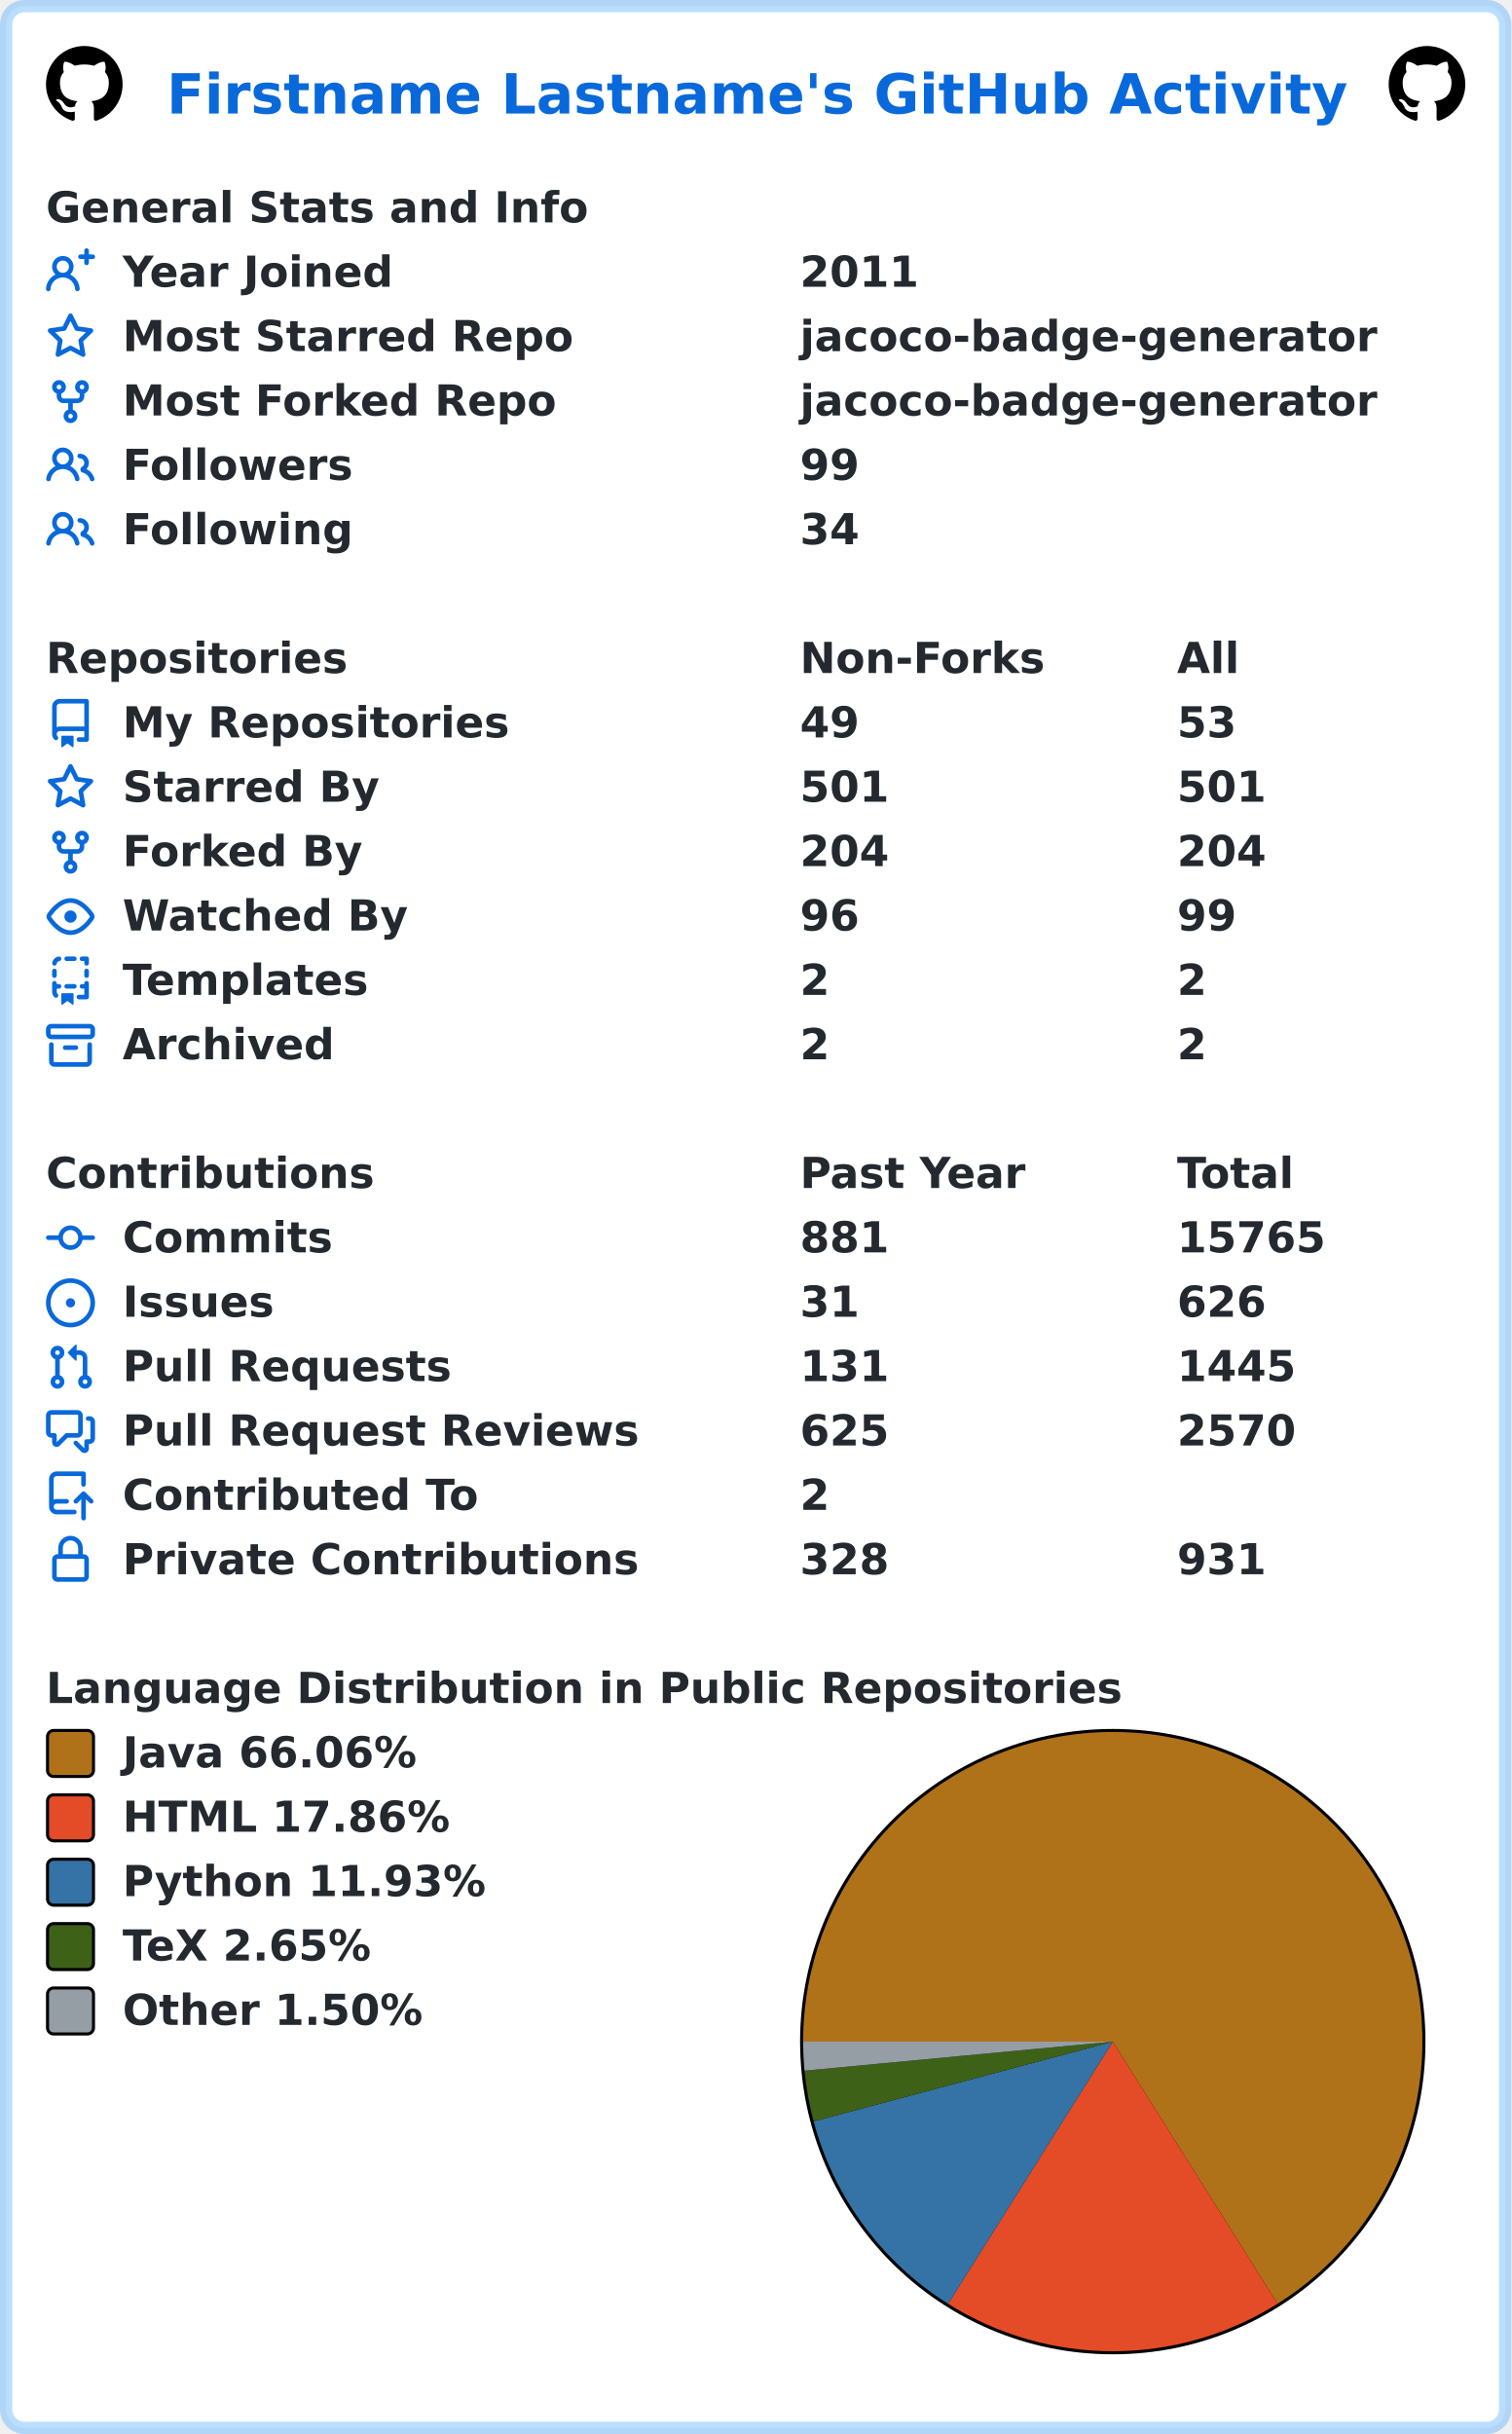
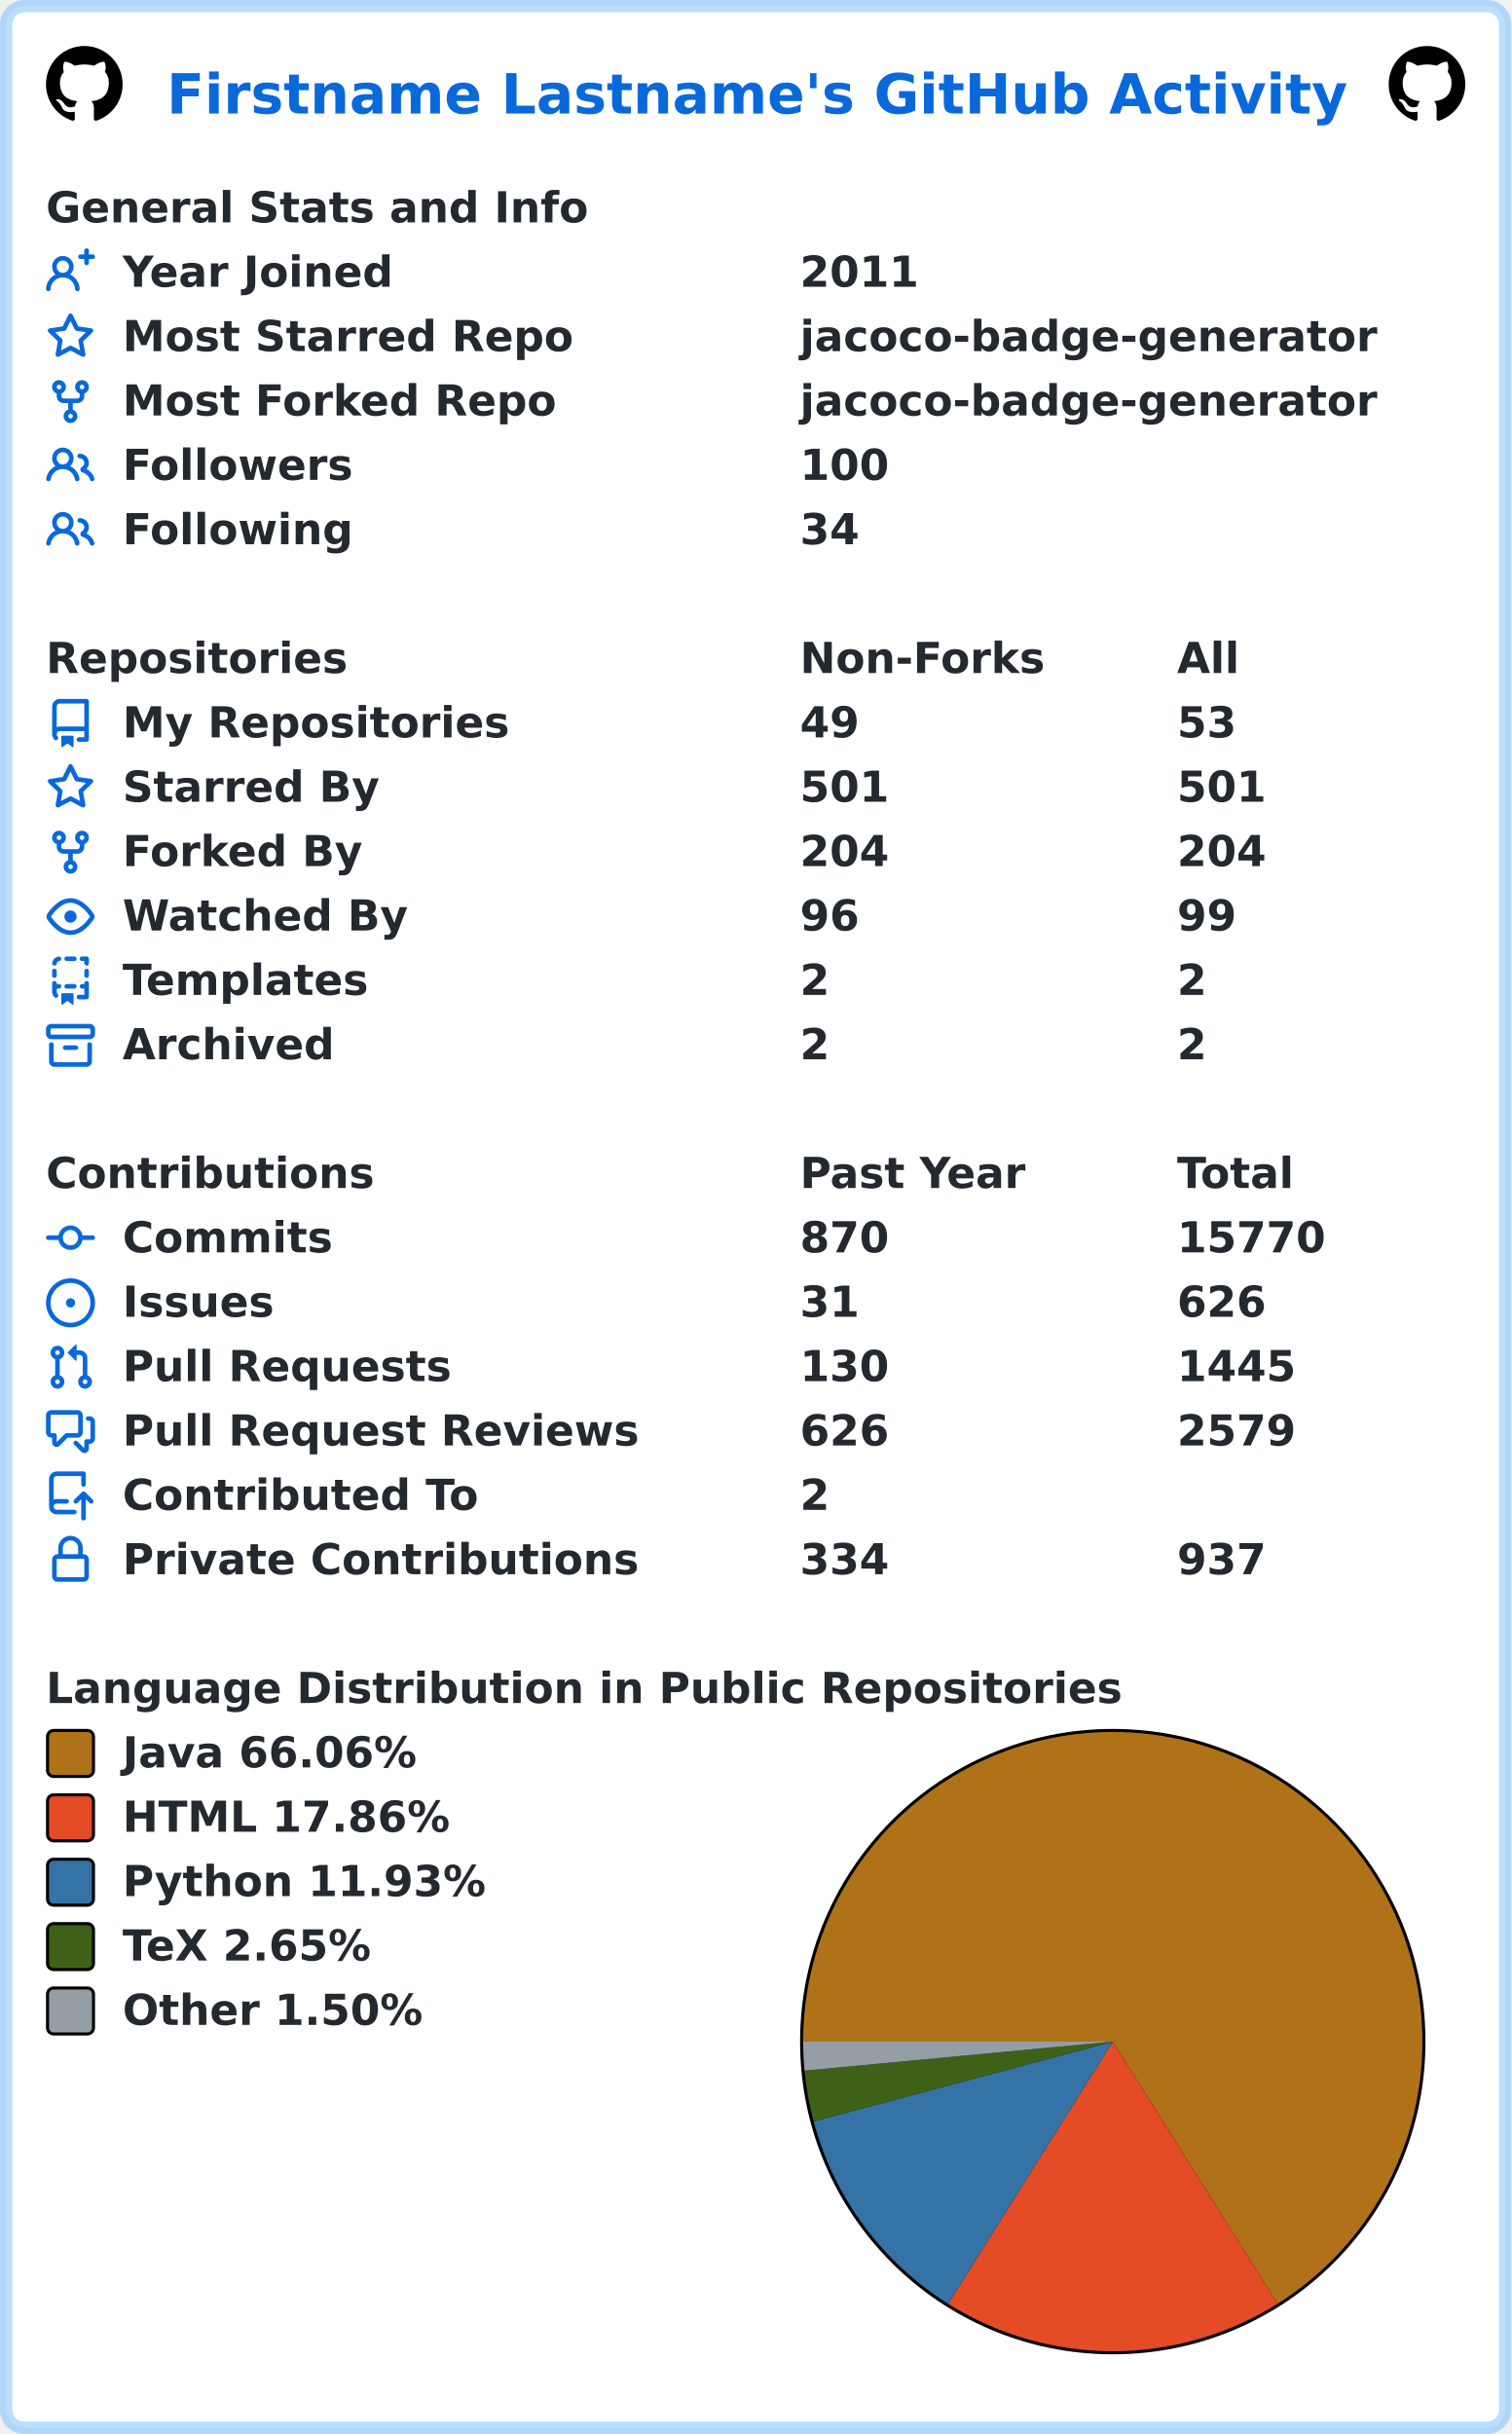
<svg xmlns="http://www.w3.org/2000/svg" width="493" height="794" viewBox="0 0 493 794" lang="en" xml:lang="en">
  <rect x="2" y="2" stroke-width="4" rx="6" width="489" height="790" stroke="rgba(84,174,255,0.4)" fill="#ffffff" />
  <g font-weight="600" font-size="110pt" font-family="Verdana,Geneva,DejaVu Sans,sans-serif" text-rendering="geometricPrecision">
    <text x="442" y="301" lengthAdjust="spacingAndGlyphs" textLength="3117" transform="scale(0.123)" fill="#0969da">Firstname Lastname's GitHub Activity</text>
    <svg x="15" y="15" width="25" height="25" viewBox="0 0 16 16">
      <path fill="#000000" fill-rule="evenodd" d="M8 0C3.58 0 0 3.58 0 8c0 3.54 2.29 6.53 5.47 7.59.4.07.55-.17.55-.38 0-.19-.01-.82-.01-1.49-2.01.37-2.53-.49-2.69-.94-.09-.23-.48-.94-.82-1.13-.28-.15-.68-.52-.01-.53.63-.01 1.08.58 1.23.82.72 1.21 1.87.87 2.33.66.07-.52.28-.87.51-1.07-1.78-.2-3.64-.89-3.64-3.95 0-.87.31-1.59.82-2.15-.08-.2-.36-1.02.08-2.12 0 0 .67-.21 2.2.82.64-.18 1.32-.27 2-.27.68 0 1.36.09 2 .27 1.53-1.04 2.2-.82 2.2-.82.44 1.1.16 1.92.08 2.12.51.56.82 1.27.82 2.15 0 3.07-1.87 3.75-3.65 3.95.29.25.54.73.54 1.48 0 1.07-.01 1.93-.01 2.2 0 .21.15.46.55.38A8.013 8.013 0 0016 8c0-4.42-3.58-8-8-8z" />
    </svg>
    <svg x="453" y="15" width="25" height="25" viewBox="0 0 16 16">
      <path fill="#000000" fill-rule="evenodd" d="M8 0C3.58 0 0 3.58 0 8c0 3.54 2.29 6.53 5.47 7.59.4.07.55-.17.55-.38 0-.19-.01-.82-.01-1.49-2.01.37-2.53-.49-2.69-.94-.09-.23-.48-.94-.82-1.13-.28-.15-.68-.52-.01-.53.63-.01 1.08.58 1.23.82.72 1.21 1.87.87 2.33.66.07-.52.28-.87.51-1.07-1.78-.2-3.64-.89-3.64-3.95 0-.87.31-1.59.82-2.15-.08-.2-.36-1.02.08-2.12 0 0 .67-.21 2.2.82.64-.18 1.32-.27 2-.27.68 0 1.36.09 2 .27 1.53-1.04 2.2-.82 2.2-.82.44 1.1.16 1.92.08 2.12.51.56.82 1.27.82 2.15 0 3.07-1.87 3.75-3.65 3.95.29.25.54.73.54 1.48 0 1.07-.01 1.93-.01 2.2 0 .21.15.46.55.38A8.013 8.013 0 0016 8c0-4.42-3.58-8-8-8z" />
    </svg>
    <g transform="translate(0, 60)" fill="#24292f">
      <g transform="translate(15, 0)">
        <g transform="scale(0.095)">
          <text x="0" y="132" textLength="1851" lengthAdjust="spacingAndGlyphs">General Stats and Info</text>
        </g>
      </g>
      <g transform="translate(15, 21)">
        <path fill="#0969da" fill-rule="evenodd" d="M13.25 0a.75.75 0 01.75.75V2h1.25a.75.75 0 010 1.5H14v1.25a.75.75 0 01-1.5 0V3.5h-1.25a.75.75 0 010-1.5h1.25V.75a.75.75 0 01.75-.75zM5.5 4a2 2 0 100 4 2 2 0 000-4zm2.4 4.548a3.5 3.5 0 10-4.799 0 5.527 5.527 0 00-3.1 4.66.75.75 0 101.498.085A4.01 4.01 0 015.5 9.5a4.01 4.01 0 014.001 3.793.75.75 0 101.498-.086 5.527 5.527 0 00-3.1-4.659z" />
        <g transform="scale(0.095)">
          <text lengthAdjust="spacingAndGlyphs" textLength="932" x="263" y="132">Year Joined</text>
          <text lengthAdjust="spacingAndGlyphs" textLength="420" x="2589" y="132">2011</text>
        </g>
      </g>
      <g transform="translate(15, 42)">
        <path fill="#0969da" fill-rule="evenodd" d="M8 .25a.75.75 0 01.673.418l1.882 3.815 4.21.612a.75.75 0 01.416 1.279l-3.046 2.97.719 4.192a.75.75 0 01-1.088.791L8 12.347l-3.766 1.98a.75.75 0 01-1.088-.79l.72-4.194L.818 6.374a.75.75 0 01.416-1.28l4.21-.611L7.327.668A.75.75 0 018 .25zm0 2.445L6.615 5.5a.75.75 0 01-.564.41l-3.097.45 2.24 2.184a.75.75 0 01.216.664l-.528 3.084 2.769-1.456a.75.75 0 01.698 0l2.77 1.456-.53-3.084a.75.75 0 01.216-.664l2.24-2.183-3.096-.45a.75.75 0 01-.564-.41L8 2.694v.001z" />
        <g transform="scale(0.095)">
          <text lengthAdjust="spacingAndGlyphs" textLength="1532" x="263" y="132">Most Starred Repo</text>
          <text lengthAdjust="spacingAndGlyphs" textLength="1986" x="2589" y="132">jacoco-badge-generator</text>
        </g>
      </g>
      <g transform="translate(15, 63)">
        <path fill="#0969da" fill-rule="evenodd" d="M5 3.25a.75.75 0 11-1.5 0 .75.75 0 011.5 0zm0 2.122a2.25 2.25 0 10-1.5 0v.878A2.25 2.25 0 005.75 8.5h1.5v2.128a2.251 2.251 0 101.5 0V8.5h1.5a2.25 2.25 0 002.25-2.25v-.878a2.25 2.25 0 10-1.5 0v.878a.75.75 0 01-.75.75h-4.5A.75.75 0 015 6.25v-.878zm3.75 7.378a.75.75 0 11-1.5 0 .75.75 0 011.5 0zm3-8.75a.75.75 0 100-1.5.75.75 0 000 1.5z" />
        <g transform="scale(0.095)">
          <text lengthAdjust="spacingAndGlyphs" textLength="1485" x="263" y="132">Most Forked Repo</text>
          <text lengthAdjust="spacingAndGlyphs" textLength="1986" x="2589" y="132">jacoco-badge-generator</text>
        </g>
      </g>
      <g transform="translate(15, 84)">
        <path fill="#0969da" fill-rule="evenodd" d="M5.5 3.5a2 2 0 100 4 2 2 0 000-4zM2 5.5a3.5 3.5 0 115.898 2.549 5.507 5.507 0 013.034 4.084.75.75 0 11-1.482.235 4.001 4.001 0 00-7.9 0 .75.75 0 01-1.482-.236A5.507 5.507 0 013.102 8.05 3.49 3.49 0 012 5.5zM11 4a.75.75 0 100 1.5 1.5 1.5 0 01.666 2.844.75.75 0 00-.416.672v.352a.75.75 0 00.574.73c1.2.289 2.162 1.2 2.522 2.372a.75.75 0 101.434-.44 5.01 5.01 0 00-2.56-3.012A3 3 0 0011 4z" />
        <g transform="scale(0.095)">
          <text lengthAdjust="spacingAndGlyphs" textLength="778" x="263" y="132">Followers</text>
-           <text lengthAdjust="spacingAndGlyphs" textLength="210" x="2589" y="132">99</text>
+           <text lengthAdjust="spacingAndGlyphs" textLength="315" x="2589" y="132">100</text>
        </g>
      </g>
      <g transform="translate(15, 105)">
        <path fill="#0969da" fill-rule="evenodd" d="M5.5 3.5a2 2 0 100 4 2 2 0 000-4zM2 5.5a3.5 3.5 0 115.898 2.549 5.507 5.507 0 013.034 4.084.75.75 0 11-1.482.235 4.001 4.001 0 00-7.9 0 .75.75 0 01-1.482-.236A5.507 5.507 0 013.102 8.05 3.49 3.49 0 012 5.5zM11 4a.75.75 0 100 1.5 1.5 1.5 0 01.666 2.844.75.75 0 00-.416.672v.352a.75.75 0 00.574.73c1.2.289 2.162 1.2 2.522 2.372a.75.75 0 101.434-.44 5.01 5.01 0 00-2.56-3.012A3 3 0 0011 4z" />
        <g transform="scale(0.095)">
          <text lengthAdjust="spacingAndGlyphs" textLength="780" x="263" y="132">Following</text>
          <text lengthAdjust="spacingAndGlyphs" textLength="210" x="2589" y="132">34</text>
        </g>
      </g>
    </g>
    <g transform="translate(0, 207)" fill="#24292f">
      <g transform="translate(15, 0)">
        <g transform="scale(0.095)">
          <text x="0" y="132" textLength="1020" lengthAdjust="spacingAndGlyphs">Repositories</text>
          <text x="2589" y="132" textLength="832" lengthAdjust="spacingAndGlyphs">Non-Forks</text>
          <text x="3884" y="132" textLength="206" lengthAdjust="spacingAndGlyphs">All</text>
        </g>
      </g>
      <g transform="translate(15, 21)">
        <path fill="#0969da" fill-rule="evenodd" d="M2 2.5A2.5 2.5 0 014.5 0h8.75a.75.75 0 01.75.75v12.5a.75.75 0 01-.75.75h-2.5a.75.75 0 110-1.5h1.75v-2h-8a1 1 0 00-.714 1.7.75.75 0 01-1.072 1.05A2.495 2.495 0 012 11.5v-9zm10.5-1V9h-8c-.356 0-.694.074-1 .208V2.5a1 1 0 011-1h8zM5 12.25v3.25a.25.25 0 00.4.2l1.45-1.087a.25.25 0 01.3 0L8.6 15.7a.25.25 0 00.4-.2v-3.25a.25.25 0 00-.25-.25h-3.5a.25.25 0 00-.25.25z" />
        <g transform="scale(0.095)">
          <text lengthAdjust="spacingAndGlyphs" textLength="1312" x="263" y="132">My Repositories</text>
          <text lengthAdjust="spacingAndGlyphs" textLength="210" x="2589" y="132">49</text>
          <text lengthAdjust="spacingAndGlyphs" textLength="210" x="3884" y="132">53</text>
        </g>
      </g>
      <g transform="translate(15, 42)">
        <path fill="#0969da" fill-rule="evenodd" d="M8 .25a.75.75 0 01.673.418l1.882 3.815 4.21.612a.75.75 0 01.416 1.279l-3.046 2.97.719 4.192a.75.75 0 01-1.088.791L8 12.347l-3.766 1.98a.75.75 0 01-1.088-.79l.72-4.194L.818 6.374a.75.75 0 01.416-1.28l4.21-.611L7.327.668A.75.75 0 018 .25zm0 2.445L6.615 5.5a.75.75 0 01-.564.41l-3.097.45 2.24 2.184a.75.75 0 01.216.664l-.528 3.084 2.769-1.456a.75.75 0 01.698 0l2.77 1.456-.53-3.084a.75.75 0 01.216-.664l2.24-2.183-3.096-.45a.75.75 0 01-.564-.41L8 2.694v.001z" />
        <g transform="scale(0.095)">
          <text lengthAdjust="spacingAndGlyphs" textLength="874" x="263" y="132">Starred By</text>
          <text lengthAdjust="spacingAndGlyphs" textLength="315" x="2589" y="132">501</text>
          <text lengthAdjust="spacingAndGlyphs" textLength="315" x="3884" y="132">501</text>
        </g>
      </g>
      <g transform="translate(15, 63)">
        <path fill="#0969da" fill-rule="evenodd" d="M5 3.25a.75.75 0 11-1.5 0 .75.75 0 011.5 0zm0 2.122a2.25 2.25 0 10-1.5 0v.878A2.25 2.25 0 005.75 8.5h1.5v2.128a2.251 2.251 0 101.5 0V8.5h1.5a2.25 2.25 0 002.25-2.25v-.878a2.25 2.25 0 10-1.5 0v.878a.75.75 0 01-.75.75h-4.5A.75.75 0 015 6.25v-.878zm3.75 7.378a.75.75 0 11-1.5 0 .75.75 0 011.5 0zm3-8.75a.75.75 0 100-1.5.75.75 0 000 1.5z" />
        <g transform="scale(0.095)">
          <text lengthAdjust="spacingAndGlyphs" textLength="828" x="263" y="132">Forked By</text>
          <text lengthAdjust="spacingAndGlyphs" textLength="315" x="2589" y="132">204</text>
          <text lengthAdjust="spacingAndGlyphs" textLength="315" x="3884" y="132">204</text>
        </g>
      </g>
      <g transform="translate(15, 84)">
        <path fill="#0969da" fill-rule="evenodd" d="M1.679 7.932c.412-.621 1.242-1.75 2.366-2.717C5.175 4.242 6.527 3.5 8 3.5c1.473 0 2.824.742 3.955 1.715 1.124.967 1.954 2.096 2.366 2.717a.119.119 0 010 .136c-.412.621-1.242 1.75-2.366 2.717C10.825 11.758 9.473 12.5 8 12.5c-1.473 0-2.824-.742-3.955-1.715C2.92 9.818 2.09 8.69 1.679 8.068a.119.119 0 010-.136zM8 2c-1.981 0-3.67.992-4.933 2.078C1.797 5.169.88 6.423.43 7.1a1.619 1.619 0 000 1.798c.45.678 1.367 1.932 2.637 3.024C4.329 13.008 6.019 14 8 14c1.981 0 3.67-.992 4.933-2.078 1.27-1.091 2.187-2.345 2.637-3.023a1.619 1.619 0 000-1.798c-.45-.678-1.367-1.932-2.637-3.023C11.671 2.992 9.981 2 8 2zm0 8a2 2 0 100-4 2 2 0 000 4z" />
        <g transform="scale(0.095)">
          <text lengthAdjust="spacingAndGlyphs" textLength="993" x="263" y="132">Watched By</text>
          <text lengthAdjust="spacingAndGlyphs" textLength="210" x="2589" y="132">96</text>
          <text lengthAdjust="spacingAndGlyphs" textLength="210" x="3884" y="132">99</text>
        </g>
      </g>
      <g transform="translate(15, 105)">
        <path fill="#0969da" fill-rule="evenodd" d="M6 .75A.75.75 0 016.75 0h2.5a.75.75 0 010 1.5h-2.5A.75.75 0 016 .75zm5 0a.75.75 0 01.75-.75h1.5a.75.75 0 01.75.75v1.5a.75.75 0 01-1.5 0V1.5h-.75A.75.75 0 0111 .75zM4.992.662a.75.75 0 01-.636.848c-.436.063-.783.41-.846.846a.75.75 0 01-1.485-.212A2.501 2.501 0 014.144.025a.75.75 0 01.848.637zM2.75 4a.75.75 0 01.75.75v1.5a.75.75 0 01-1.5 0v-1.5A.75.75 0 012.75 4zm10.5 0a.75.75 0 01.75.75v1.5a.75.75 0 01-1.5 0v-1.5a.75.75 0 01.75-.75zM2.75 8a.75.75 0 01.75.75v.268A1.72 1.72 0 013.75 9h.5a.75.75 0 010 1.5h-.5a.25.25 0 00-.25.25v.75c0 .28.114.532.3.714a.75.75 0 01-1.05 1.072A2.495 2.495 0 012 11.5V8.75A.75.75 0 012.75 8zm10.5 0a.75.75 0 01.75.75v4.5a.75.75 0 01-.75.75h-2.5a.75.75 0 010-1.5h1.75v-2h-.75a.75.75 0 010-1.5h.75v-.25a.75.75 0 01.75-.75zM6 9.75A.75.75 0 016.75 9h2.5a.75.75 0 010 1.5h-2.5A.75.75 0 016 9.75zm-1 2.5v3.25a.25.25 0 00.4.2l1.45-1.087a.25.25 0 01.3 0L8.6 15.7a.25.25 0 00.4-.2v-3.25a.25.25 0 00-.25-.25h-3.5a.25.25 0 00-.25.25z" />
        <g transform="scale(0.095)">
          <text lengthAdjust="spacingAndGlyphs" textLength="868" x="263" y="132">Templates</text>
          <text lengthAdjust="spacingAndGlyphs" textLength="105" x="2589" y="132">2</text>
          <text lengthAdjust="spacingAndGlyphs" textLength="105" x="3884" y="132">2</text>
        </g>
      </g>
      <g transform="translate(15, 126)">
        <path fill="#0969da" fill-rule="evenodd" d="M1.75 2.5a.25.25 0 00-.25.25v1.5c0 .138.112.25.25.25h12.5a.25.25 0 00.25-.25v-1.5a.25.25 0 00-.25-.25H1.75zM0 2.75C0 1.784.784 1 1.75 1h12.5c.966 0 1.75.784 1.75 1.75v1.5A1.75 1.75 0 0114.25 6H1.75A1.75 1.75 0 010 4.25v-1.5zM1.75 7a.75.75 0 01.75.75v5.5c0 .138.112.25.25.25h10.5a.25.25 0 00.25-.25v-5.5a.75.75 0 111.5 0v5.5A1.75 1.75 0 0113.25 15H2.75A1.75 1.75 0 011 13.25v-5.5A.75.75 0 011.75 7zm4.5 1a.75.75 0 000 1.5h3.5a.75.75 0 100-1.5h-3.5z" />
        <g transform="scale(0.095)">
          <text lengthAdjust="spacingAndGlyphs" textLength="726" x="263" y="132">Archived</text>
          <text lengthAdjust="spacingAndGlyphs" textLength="105" x="2589" y="132">2</text>
          <text lengthAdjust="spacingAndGlyphs" textLength="105" x="3884" y="132">2</text>
        </g>
      </g>
    </g>
    <g transform="translate(0, 375)" fill="#24292f">
      <g transform="translate(15, 0)">
        <g transform="scale(0.095)">
          <text x="0" y="132" textLength="1112" lengthAdjust="spacingAndGlyphs">Contributions</text>
          <text x="2589" y="132" textLength="774" lengthAdjust="spacingAndGlyphs">Past Year</text>
          <text x="3884" y="132" textLength="414" lengthAdjust="spacingAndGlyphs">Total</text>
        </g>
      </g>
      <g transform="translate(15, 21)">
        <path fill="#0969da" fill-rule="evenodd" d="M10.5 7.75a2.5 2.5 0 11-5 0 2.5 2.5 0 015 0zm1.43.75a4.002 4.002 0 01-7.86 0H.75a.75.75 0 110-1.5h3.32a4.001 4.001 0 017.86 0h3.32a.75.75 0 110 1.5h-3.32z" />
        <g transform="scale(0.095)">
          <text lengthAdjust="spacingAndGlyphs" textLength="734" x="263" y="132">Commits</text>
-           <text lengthAdjust="spacingAndGlyphs" textLength="315" x="2589" y="132">881</text>
-           <text lengthAdjust="spacingAndGlyphs" textLength="525" x="3884" y="132">15765</text>
+           <text lengthAdjust="spacingAndGlyphs" textLength="315" x="2589" y="132">870</text>
+           <text lengthAdjust="spacingAndGlyphs" textLength="525" x="3884" y="132">15770</text>
        </g>
      </g>
      <g transform="translate(15, 42)">
        <path fill="#0969da" d="M8 9.5a1.5 1.5 0 100-3 1.5 1.5 0 000 3z" />
        <path fill="#0969da" fill-rule="evenodd" d="M8 0a8 8 0 100 16A8 8 0 008 0zM1.5 8a6.5 6.5 0 1113 0 6.5 6.5 0 01-13 0z" />
        <g transform="scale(0.095)">
          <text lengthAdjust="spacingAndGlyphs" textLength="512" x="263" y="132">Issues</text>
          <text lengthAdjust="spacingAndGlyphs" textLength="210" x="2589" y="132">31</text>
          <text lengthAdjust="spacingAndGlyphs" textLength="315" x="3884" y="132">626</text>
        </g>
      </g>
      <g transform="translate(15, 63)">
        <path fill="#0969da" fill-rule="evenodd" d="M7.177 3.073L9.573.677A.25.25 0 0110 .854v4.792a.25.25 0 01-.427.177L7.177 3.427a.25.25 0 010-.354zM3.75 2.5a.75.75 0 100 1.5.75.75 0 000-1.5zm-2.25.75a2.25 2.25 0 113 2.122v5.256a2.251 2.251 0 11-1.5 0V5.372A2.25 2.25 0 011.5 3.25zM11 2.5h-1V4h1a1 1 0 011 1v5.628a2.251 2.251 0 101.5 0V5A2.5 2.5 0 0011 2.5zm1 10.25a.75.75 0 111.5 0 .75.75 0 01-1.5 0zM3.75 12a.75.75 0 100 1.5.75.75 0 000-1.5z" />
        <g transform="scale(0.095)">
          <text lengthAdjust="spacingAndGlyphs" textLength="1113" x="263" y="132">Pull Requests</text>
-           <text lengthAdjust="spacingAndGlyphs" textLength="315" x="2589" y="132">131</text>
+           <text lengthAdjust="spacingAndGlyphs" textLength="315" x="2589" y="132">130</text>
          <text lengthAdjust="spacingAndGlyphs" textLength="420" x="3884" y="132">1445</text>
        </g>
      </g>
      <g transform="translate(15, 84)">
        <path fill="#0969da" fill-rule="evenodd" d="M1.5 2.75a.25.25 0 01.25-.25h8.5a.25.25 0 01.25.25v5.5a.25.25 0 01-.25.25h-3.5a.75.75 0 00-.53.22L3.5 11.44V9.25a.75.75 0 00-.75-.75h-1a.25.25 0 01-.25-.25v-5.5zM1.75 1A1.75 1.75 0 000 2.75v5.5C0 9.216.784 10 1.75 10H2v1.543a1.457 1.457 0 002.487 1.03L7.061 10h3.189A1.75 1.75 0 0012 8.25v-5.5A1.75 1.75 0 0010.25 1h-8.5zM14.5 4.75a.25.25 0 00-.25-.25h-.5a.75.75 0 110-1.5h.5c.966 0 1.75.784 1.75 1.75v5.5A1.75 1.75 0 0114.25 12H14v1.543a1.457 1.457 0 01-2.487 1.03L9.22 12.28a.75.75 0 111.06-1.06l2.22 2.22v-2.19a.75.75 0 01.75-.75h1a.25.25 0 00.25-.25v-5.5z" />
        <g transform="scale(0.095)">
          <text lengthAdjust="spacingAndGlyphs" textLength="1762" x="263" y="132">Pull Request Reviews</text>
-           <text lengthAdjust="spacingAndGlyphs" textLength="315" x="2589" y="132">625</text>
-           <text lengthAdjust="spacingAndGlyphs" textLength="420" x="3884" y="132">2570</text>
+           <text lengthAdjust="spacingAndGlyphs" textLength="315" x="2589" y="132">626</text>
+           <text lengthAdjust="spacingAndGlyphs" textLength="420" x="3884" y="132">2579</text>
        </g>
      </g>
      <g transform="translate(15, 105)">
        <path fill="#0969da" fill-rule="evenodd" d="M1 2.5A2.5 2.5 0 013.5 0h8.75a.75.75 0 01.75.75v3.5a.75.75 0 01-1.5 0V1.5h-8a1 1 0 00-1 1v6.708A2.492 2.492 0 013.5 9h3.25a.75.75 0 010 1.5H3.5a1 1 0 100 2h5.75a.75.75 0 010 1.5H3.5A2.5 2.5 0 011 11.5v-9zm13.23 7.79a.75.75 0 001.06-1.06l-2.505-2.505a.75.75 0 00-1.06 0L9.22 9.229a.75.75 0 001.06 1.061l1.225-1.224v6.184a.75.75 0 001.5 0V9.066l1.224 1.224z" />
        <g transform="scale(0.095)">
          <text lengthAdjust="spacingAndGlyphs" textLength="1234" x="263" y="132">Contributed To</text>
          <text lengthAdjust="spacingAndGlyphs" textLength="105" x="2589" y="132">2</text>
        </g>
      </g>
      <g transform="translate(15, 126)">
        <path fill="#0969da" fill-rule="evenodd" d="M4 4v2h-.25A1.75 1.75 0 002 7.75v5.5c0 .966.784 1.75 1.75 1.75h8.5A1.75 1.75 0 0014 13.25v-5.5A1.75 1.75 0 0012.25 6H12V4a4 4 0 10-8 0zm6.5 2V4a2.5 2.5 0 00-5 0v2h5zM12 7.5h.25a.25.25 0 01.25.25v5.5a.25.25 0 01-.25.25h-8.5a.25.25 0 01-.25-.25v-5.5a.25.25 0 01.25-.25H12z" />
        <g transform="scale(0.095)">
          <text lengthAdjust="spacingAndGlyphs" textLength="1742" x="263" y="132">Private Contributions</text>
-           <text lengthAdjust="spacingAndGlyphs" textLength="315" x="2589" y="132">328</text>
-           <text lengthAdjust="spacingAndGlyphs" textLength="315" x="3884" y="132">931</text>
+           <text lengthAdjust="spacingAndGlyphs" textLength="315" x="2589" y="132">334</text>
+           <text lengthAdjust="spacingAndGlyphs" textLength="315" x="3884" y="132">937</text>
        </g>
      </g>
    </g>
    <g transform="translate(0, 543)" fill="#24292f">
      <g transform="translate(15, 0)">
        <g transform="scale(0.095)">
          <text x="0" y="132" textLength="3652" lengthAdjust="spacingAndGlyphs">Language Distribution in Public Repositories</text>
        </g>
      </g>
      <g transform="translate(261, 21)">
        <circle cx="102" cy="102" r="102" fill="#000000" />
      </g>
      <g transform="translate(262, 22)">
        <path fill-rule="evenodd" fill="#b07219" d="M 0.0,101 A 101 101 0 1 1 154.77 186.497 L 101,101 Z" />
        <path fill-rule="evenodd" fill="#e34c26" d="M 154.77,186.497 A 101 101 0 0 1 47.276 186.526 L 101,101 Z" />
        <path fill-rule="evenodd" fill="#3572A5" d="M 47.276,186.526 A 101 101 0 0 1 3.41 127.022 L 101,101 Z" />
        <path fill-rule="evenodd" fill="#3D6117" d="M 3.41,127.022 A 101 101 0 0 1 0.445 110.474 L 101,101 Z" />
        <path fill-rule="evenodd" fill="#959da5" d="M 0.445,110.474 A 101 101 0 0 1 0.0 101 L 101,101 Z" />
      </g>
      <g transform="translate(15, 21)">
        <rect x="0.5" y="0.5" rx="2" width="15" height="15" fill="#b07219" stroke-width="1" stroke="#000000" />
        <text transform="scale(0.095)" x="263" y="132" textLength="1038" lengthAdjust="spacingAndGlyphs">Java 66.06%</text>
      </g>
      <g transform="translate(15, 42)">
        <rect x="0.5" y="0.5" rx="2" width="15" height="15" fill="#e34c26" stroke-width="1" stroke="#000000" />
        <text transform="scale(0.095)" x="263" y="132" textLength="1142" lengthAdjust="spacingAndGlyphs">HTML 17.86%</text>
      </g>
      <g transform="translate(15, 63)">
        <rect x="0.5" y="0.5" rx="2" width="15" height="15" fill="#3572A5" stroke-width="1" stroke="#000000" />
        <text transform="scale(0.095)" x="263" y="132" textLength="1254" lengthAdjust="spacingAndGlyphs">Python 11.93%</text>
      </g>
      <g transform="translate(15, 84)">
        <rect x="0.5" y="0.5" rx="2" width="15" height="15" fill="#3D6117" stroke-width="1" stroke="#000000" />
        <text transform="scale(0.095)" x="263" y="132" textLength="894" lengthAdjust="spacingAndGlyphs">TeX 2.65%</text>
      </g>
      <g transform="translate(15, 105)">
        <rect x="0.5" y="0.5" rx="2" width="15" height="15" fill="#959da5" stroke-width="1" stroke="#000000" />
        <text transform="scale(0.095)" x="263" y="132" textLength="1047" lengthAdjust="spacingAndGlyphs">Other 1.50%</text>
      </g>
    </g>
  </g>
</svg>
